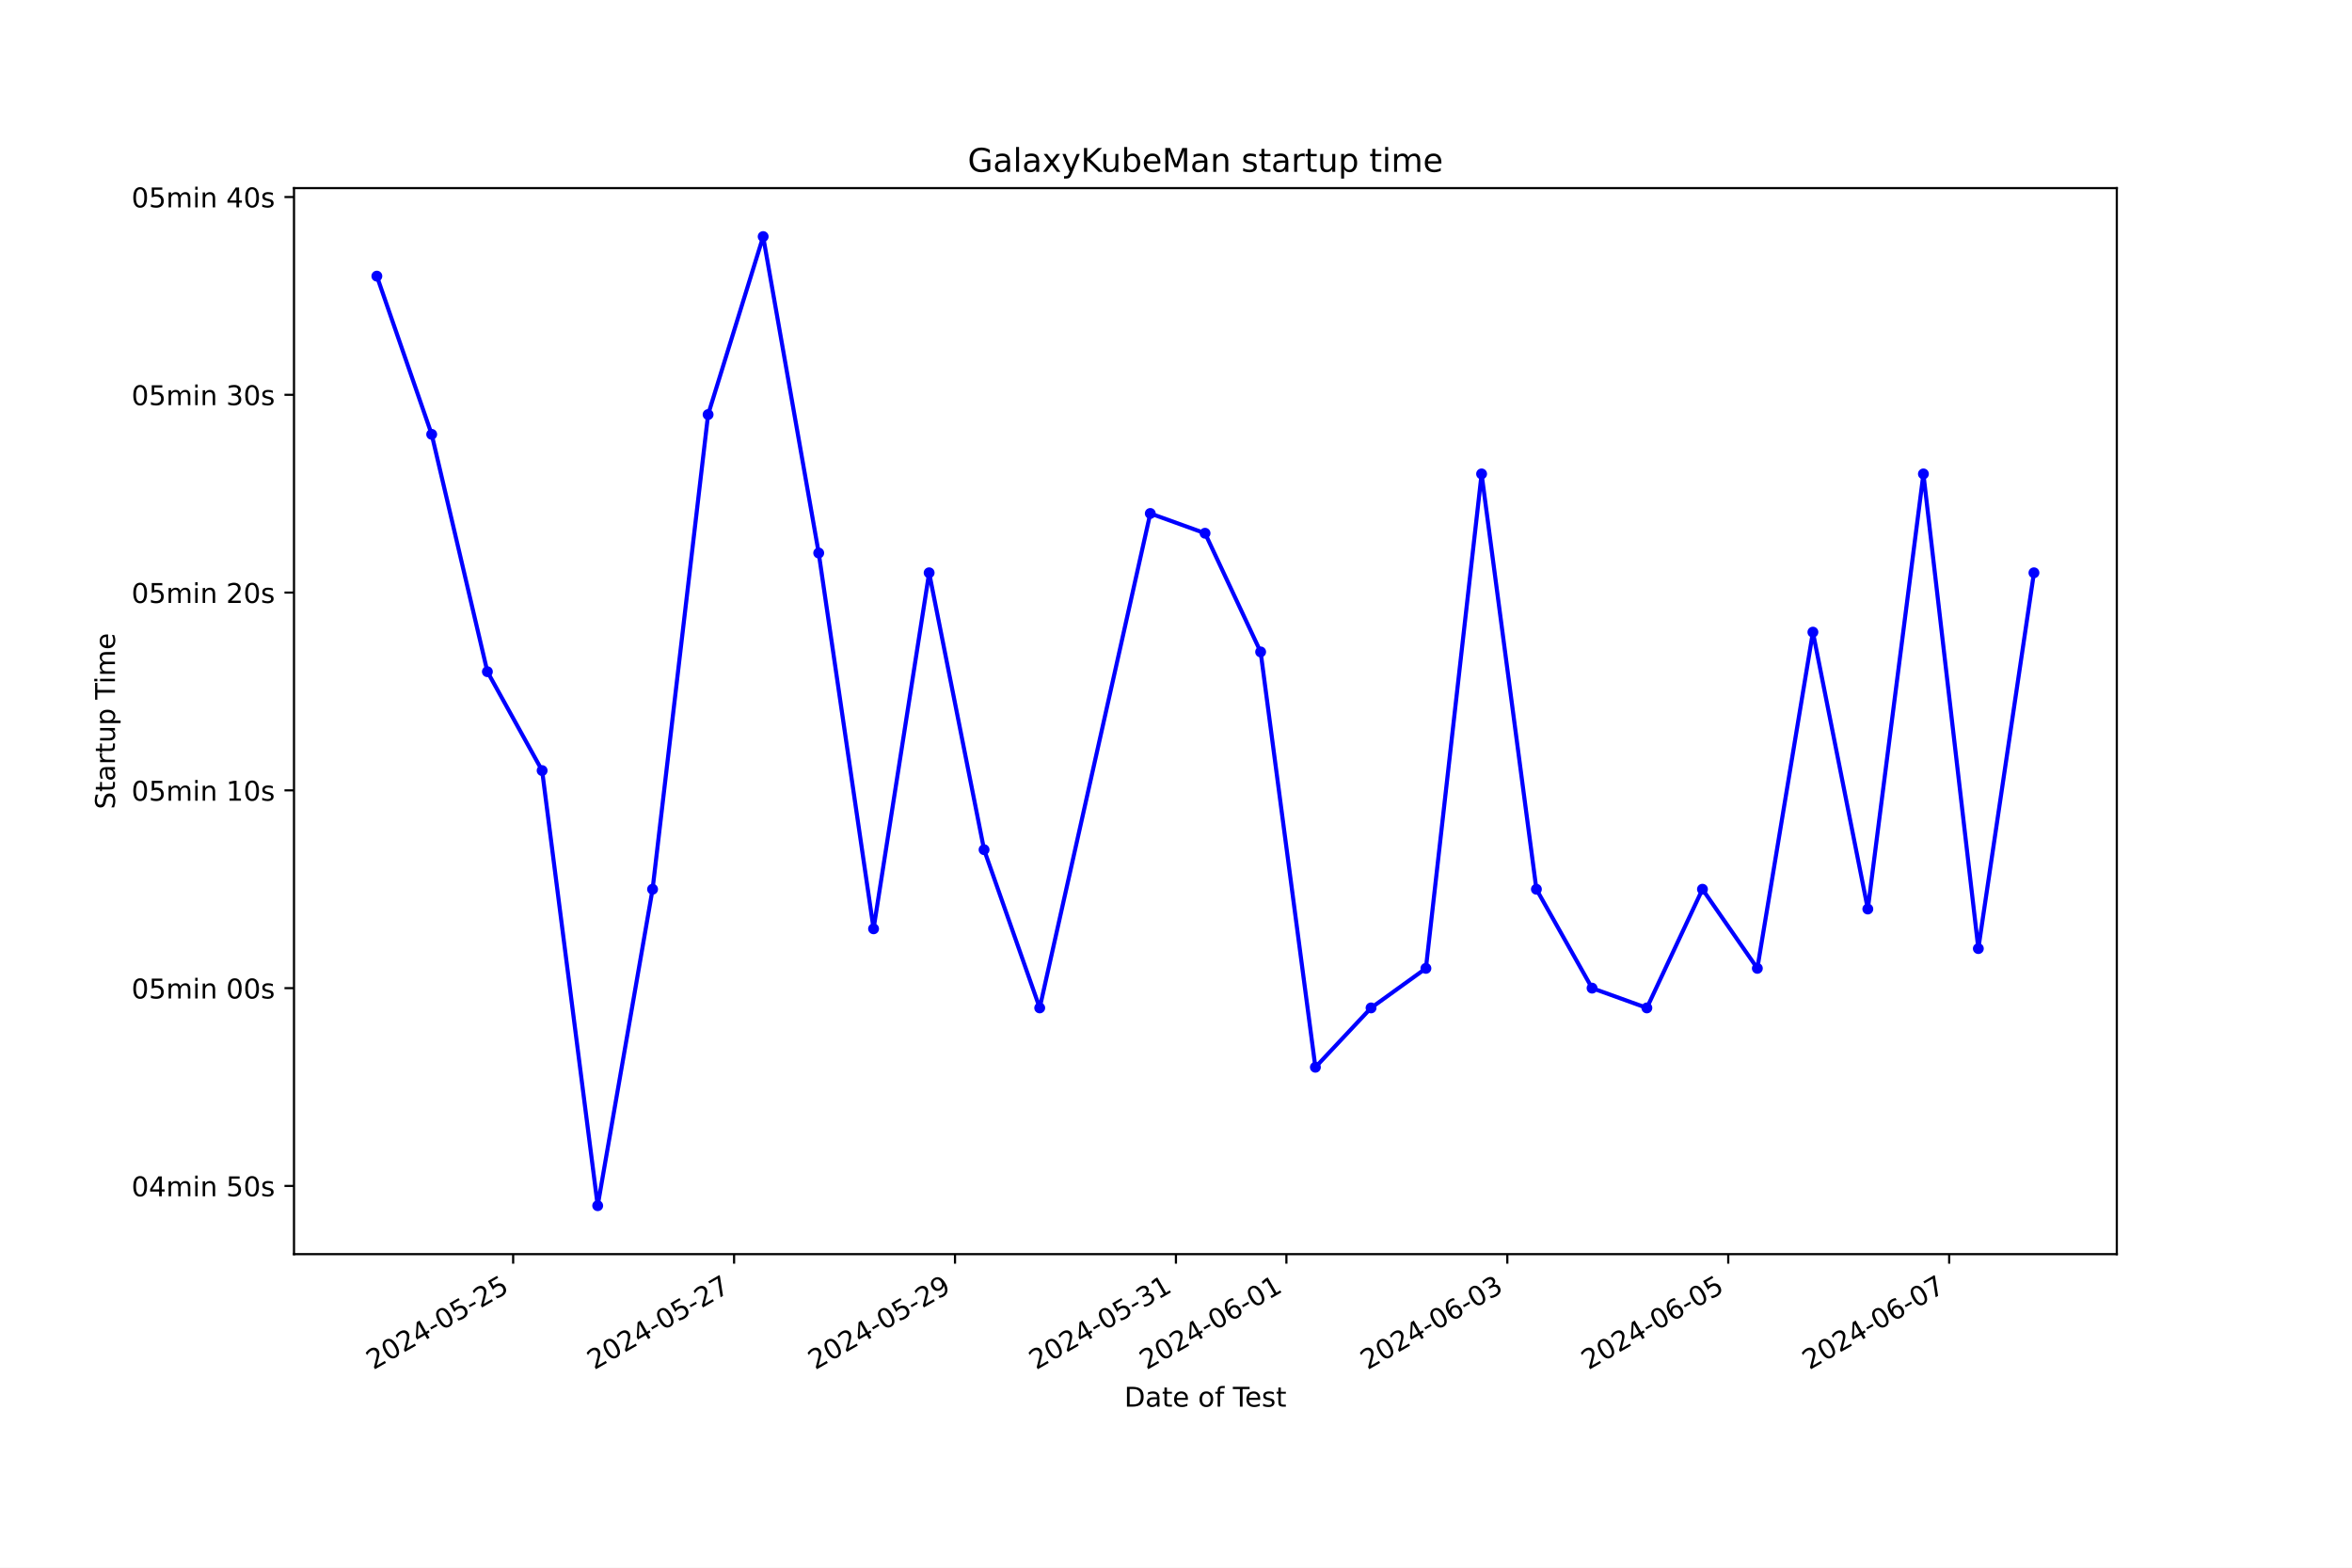
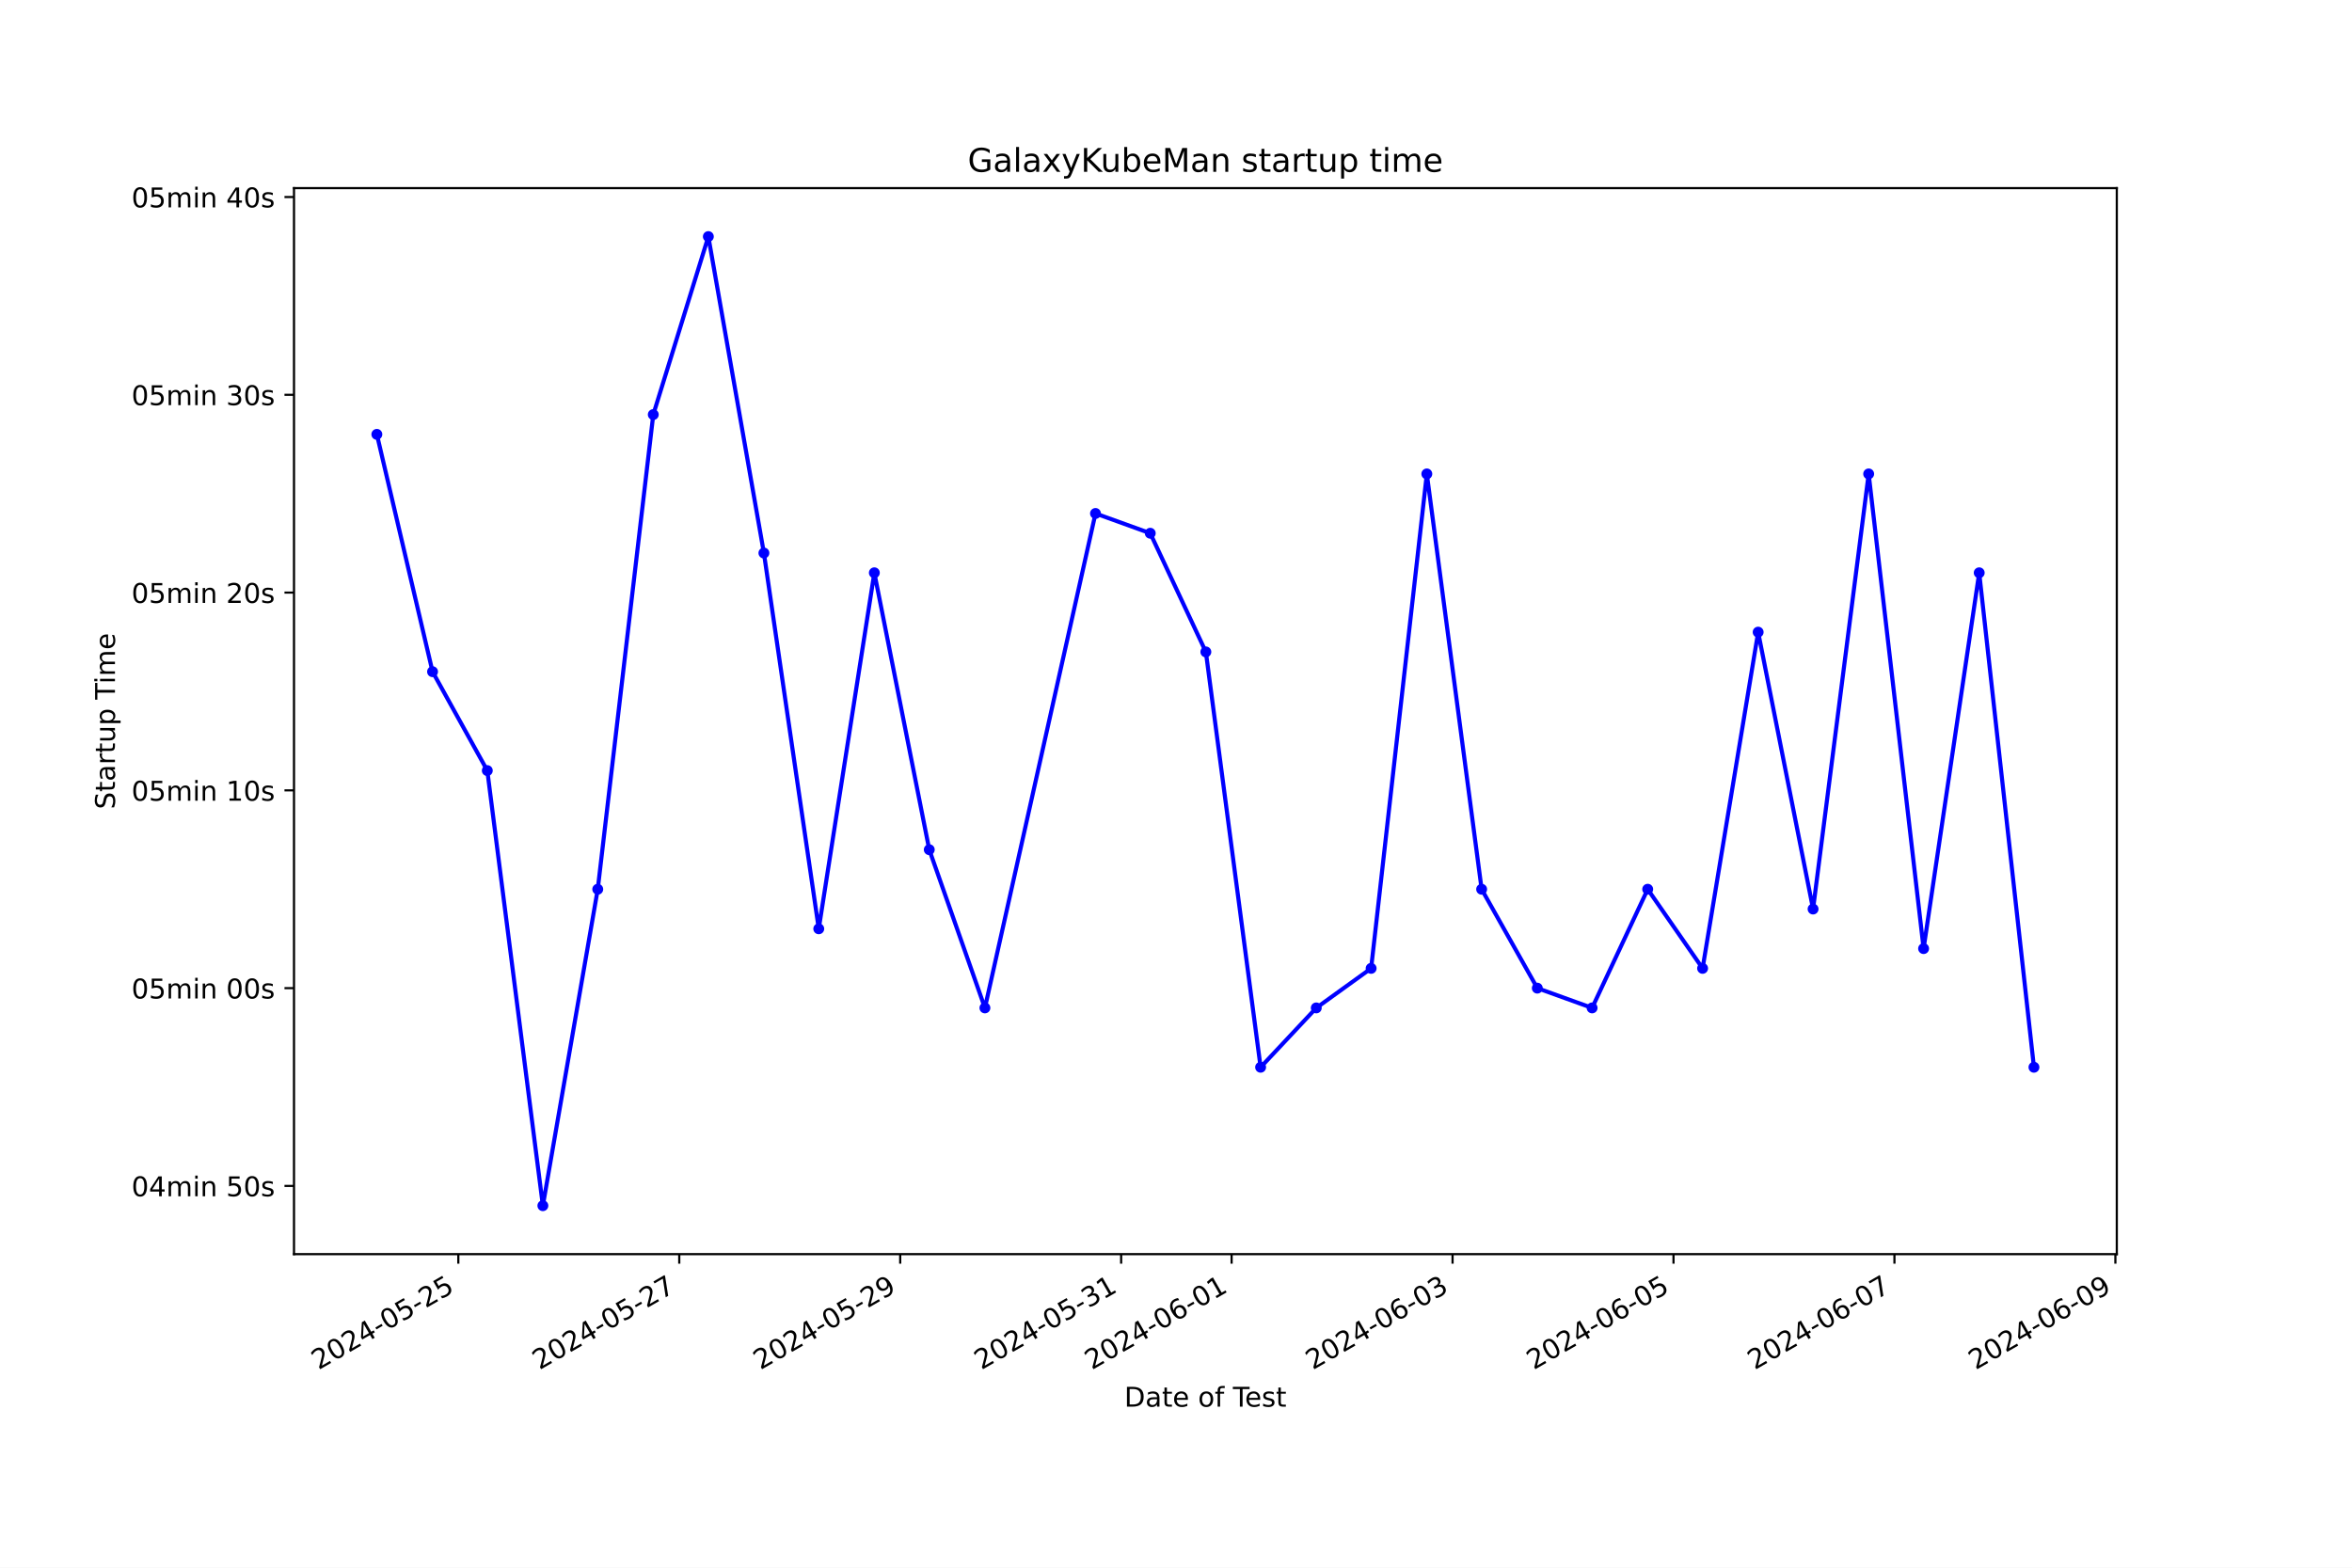
<svg xmlns="http://www.w3.org/2000/svg" xmlns:xlink="http://www.w3.org/1999/xlink" width="864pt" height="576pt" viewBox="0 0 864 576" version="1.1">
  <defs>
    <style type="text/css">*{stroke-linejoin: round; stroke-linecap: butt}</style>
  </defs>
  <g id="figure_1">
    <g id="patch_1">
      <path d="M 0 576  L 864 576  L 864 0  L 0 0  z " style="fill: #ffffff" />
    </g>
    <g id="axes_1">
      <g id="patch_2">
        <path d="M 108 460.8  L 777.6 460.8  L 777.6 69.12  L 108 69.12  z " style="fill: #ffffff" />
      </g>
      <g id="matplotlib.axis_1">
        <g id="xtick_1">
          <g id="line2d_1">
            <defs>
-               <path id="mad41faa1c7" d="M 0 0  L 0 3.5  " style="stroke: #000000; stroke-width: 0.8" />
+               <path id="m5da37a136d" d="M 0 0  L 0 3.5  " style="stroke: #000000; stroke-width: 0.8" />
            </defs>
            <g>
-               <use xlink:href="#mad41faa1c7" x="188.506" y="460.8" style="stroke: #000000; stroke-width: 0.8" />
+               <use xlink:href="#m5da37a136d" x="168.363" y="460.8" style="stroke: #000000; stroke-width: 0.8" />
            </g>
          </g>
          <g id="text_1">
-             <g transform="translate(137.1363 503.4383) rotate(-30) scale(0.1 -0.1)">
+             <g transform="translate(116.9932 503.4383) rotate(-30) scale(0.1 -0.1)">
              <defs>
                <path id="DejaVuSans-32" d="M 1228 531  L 3431 531  L 3431 0  L 469 0  L 469 531  Q 828 903 1448 1529  Q 2069 2156 2228 2338  Q 2531 2678 2651 2914  Q 2772 3150 2772 3378  Q 2772 3750 2511 3984  Q 2250 4219 1831 4219  Q 1534 4219 1204 4116  Q 875 4013 500 3803  L 500 4441  Q 881 4594 1212 4672  Q 1544 4750 1819 4750  Q 2544 4750 2975 4387  Q 3406 4025 3406 3419  Q 3406 3131 3298 2873  Q 3191 2616 2906 2266  Q 2828 2175 2409 1742  Q 1991 1309 1228 531  z " transform="scale(0.015625)" />
                <path id="DejaVuSans-30" d="M 2034 4250  Q 1547 4250 1301 3770  Q 1056 3291 1056 2328  Q 1056 1369 1301 889  Q 1547 409 2034 409  Q 2525 409 2770 889  Q 3016 1369 3016 2328  Q 3016 3291 2770 3770  Q 2525 4250 2034 4250  z M 2034 4750  Q 2819 4750 3233 4129  Q 3647 3509 3647 2328  Q 3647 1150 3233 529  Q 2819 -91 2034 -91  Q 1250 -91 836 529  Q 422 1150 422 2328  Q 422 3509 836 4129  Q 1250 4750 2034 4750  z " transform="scale(0.015625)" />
                <path id="DejaVuSans-34" d="M 2419 4116  L 825 1625  L 2419 1625  L 2419 4116  z M 2253 4666  L 3047 4666  L 3047 1625  L 3713 1625  L 3713 1100  L 3047 1100  L 3047 0  L 2419 0  L 2419 1100  L 313 1100  L 313 1709  L 2253 4666  z " transform="scale(0.015625)" />
                <path id="DejaVuSans-2d" d="M 313 2009  L 1997 2009  L 1997 1497  L 313 1497  L 313 2009  z " transform="scale(0.015625)" />
                <path id="DejaVuSans-35" d="M 691 4666  L 3169 4666  L 3169 4134  L 1269 4134  L 1269 2991  Q 1406 3038 1543 3061  Q 1681 3084 1819 3084  Q 2600 3084 3056 2656  Q 3513 2228 3513 1497  Q 3513 744 3044 326  Q 2575 -91 1722 -91  Q 1428 -91 1123 -41  Q 819 9 494 109  L 494 744  Q 775 591 1075 516  Q 1375 441 1709 441  Q 2250 441 2565 725  Q 2881 1009 2881 1497  Q 2881 1984 2565 2268  Q 2250 2553 1709 2553  Q 1456 2553 1204 2497  Q 953 2441 691 2322  L 691 4666  z " transform="scale(0.015625)" />
              </defs>
              <use xlink:href="#DejaVuSans-32" />
              <use xlink:href="#DejaVuSans-30" x="63.623" />
              <use xlink:href="#DejaVuSans-32" x="127.246" />
              <use xlink:href="#DejaVuSans-34" x="190.869" />
              <use xlink:href="#DejaVuSans-2d" x="254.492" />
              <use xlink:href="#DejaVuSans-30" x="290.576" />
              <use xlink:href="#DejaVuSans-35" x="354.199" />
              <use xlink:href="#DejaVuSans-2d" x="417.822" />
              <use xlink:href="#DejaVuSans-32" x="453.906" />
              <use xlink:href="#DejaVuSans-35" x="517.529" />
            </g>
          </g>
        </g>
        <g id="xtick_2">
          <g id="line2d_2">
            <g>
-               <use xlink:href="#mad41faa1c7" x="269.663" y="460.8" style="stroke: #000000; stroke-width: 0.8" />
+               <use xlink:href="#m5da37a136d" x="249.525" y="460.8" style="stroke: #000000; stroke-width: 0.8" />
            </g>
          </g>
          <g id="text_2">
-             <g transform="translate(218.2933 503.4383) rotate(-30) scale(0.1 -0.1)">
+             <g transform="translate(198.1557 503.4383) rotate(-30) scale(0.1 -0.1)">
              <defs>
                <path id="DejaVuSans-37" d="M 525 4666  L 3525 4666  L 3525 4397  L 1831 0  L 1172 0  L 2766 4134  L 525 4134  L 525 4666  z " transform="scale(0.015625)" />
              </defs>
              <use xlink:href="#DejaVuSans-32" />
              <use xlink:href="#DejaVuSans-30" x="63.623" />
              <use xlink:href="#DejaVuSans-32" x="127.246" />
              <use xlink:href="#DejaVuSans-34" x="190.869" />
              <use xlink:href="#DejaVuSans-2d" x="254.492" />
              <use xlink:href="#DejaVuSans-30" x="290.576" />
              <use xlink:href="#DejaVuSans-35" x="354.199" />
              <use xlink:href="#DejaVuSans-2d" x="417.822" />
              <use xlink:href="#DejaVuSans-32" x="453.906" />
              <use xlink:href="#DejaVuSans-37" x="517.529" />
            </g>
          </g>
        </g>
        <g id="xtick_3">
          <g id="line2d_3">
            <g>
-               <use xlink:href="#mad41faa1c7" x="350.82" y="460.8" style="stroke: #000000; stroke-width: 0.8" />
+               <use xlink:href="#m5da37a136d" x="330.688" y="460.8" style="stroke: #000000; stroke-width: 0.8" />
            </g>
          </g>
          <g id="text_3">
-             <g transform="translate(299.4503 503.4383) rotate(-30) scale(0.1 -0.1)">
+             <g transform="translate(279.3181 503.4383) rotate(-30) scale(0.1 -0.1)">
              <defs>
                <path id="DejaVuSans-39" d="M 703 97  L 703 672  Q 941 559 1184 500  Q 1428 441 1663 441  Q 2288 441 2617 861  Q 2947 1281 2994 2138  Q 2813 1869 2534 1725  Q 2256 1581 1919 1581  Q 1219 1581 811 2004  Q 403 2428 403 3163  Q 403 3881 828 4315  Q 1253 4750 1959 4750  Q 2769 4750 3195 4129  Q 3622 3509 3622 2328  Q 3622 1225 3098 567  Q 2575 -91 1691 -91  Q 1453 -91 1209 -44  Q 966 3 703 97  z M 1959 2075  Q 2384 2075 2632 2365  Q 2881 2656 2881 3163  Q 2881 3666 2632 3958  Q 2384 4250 1959 4250  Q 1534 4250 1286 3958  Q 1038 3666 1038 3163  Q 1038 2656 1286 2365  Q 1534 2075 1959 2075  z " transform="scale(0.015625)" />
              </defs>
              <use xlink:href="#DejaVuSans-32" />
              <use xlink:href="#DejaVuSans-30" x="63.623" />
              <use xlink:href="#DejaVuSans-32" x="127.246" />
              <use xlink:href="#DejaVuSans-34" x="190.869" />
              <use xlink:href="#DejaVuSans-2d" x="254.492" />
              <use xlink:href="#DejaVuSans-30" x="290.576" />
              <use xlink:href="#DejaVuSans-35" x="354.199" />
              <use xlink:href="#DejaVuSans-2d" x="417.822" />
              <use xlink:href="#DejaVuSans-32" x="453.906" />
              <use xlink:href="#DejaVuSans-39" x="517.529" />
            </g>
          </g>
        </g>
        <g id="xtick_4">
          <g id="line2d_4">
            <g>
-               <use xlink:href="#mad41faa1c7" x="431.977" y="460.8" style="stroke: #000000; stroke-width: 0.8" />
+               <use xlink:href="#m5da37a136d" x="411.85" y="460.8" style="stroke: #000000; stroke-width: 0.8" />
            </g>
          </g>
          <g id="text_4">
-             <g transform="translate(380.6073 503.4383) rotate(-30) scale(0.1 -0.1)">
+             <g transform="translate(360.4806 503.4383) rotate(-30) scale(0.1 -0.1)">
              <defs>
                <path id="DejaVuSans-33" d="M 2597 2516  Q 3050 2419 3304 2112  Q 3559 1806 3559 1356  Q 3559 666 3084 287  Q 2609 -91 1734 -91  Q 1441 -91 1130 -33  Q 819 25 488 141  L 488 750  Q 750 597 1062 519  Q 1375 441 1716 441  Q 2309 441 2620 675  Q 2931 909 2931 1356  Q 2931 1769 2642 2001  Q 2353 2234 1838 2234  L 1294 2234  L 1294 2753  L 1863 2753  Q 2328 2753 2575 2939  Q 2822 3125 2822 3475  Q 2822 3834 2567 4026  Q 2313 4219 1838 4219  Q 1578 4219 1281 4162  Q 984 4106 628 3988  L 628 4550  Q 988 4650 1302 4700  Q 1616 4750 1894 4750  Q 2613 4750 3031 4423  Q 3450 4097 3450 3541  Q 3450 3153 3228 2886  Q 3006 2619 2597 2516  z " transform="scale(0.015625)" />
                <path id="DejaVuSans-31" d="M 794 531  L 1825 531  L 1825 4091  L 703 3866  L 703 4441  L 1819 4666  L 2450 4666  L 2450 531  L 3481 531  L 3481 0  L 794 0  L 794 531  z " transform="scale(0.015625)" />
              </defs>
              <use xlink:href="#DejaVuSans-32" />
              <use xlink:href="#DejaVuSans-30" x="63.623" />
              <use xlink:href="#DejaVuSans-32" x="127.246" />
              <use xlink:href="#DejaVuSans-34" x="190.869" />
              <use xlink:href="#DejaVuSans-2d" x="254.492" />
              <use xlink:href="#DejaVuSans-30" x="290.576" />
              <use xlink:href="#DejaVuSans-35" x="354.199" />
              <use xlink:href="#DejaVuSans-2d" x="417.822" />
              <use xlink:href="#DejaVuSans-33" x="453.906" />
              <use xlink:href="#DejaVuSans-31" x="517.529" />
            </g>
          </g>
        </g>
        <g id="xtick_5">
          <g id="line2d_5">
            <g>
-               <use xlink:href="#mad41faa1c7" x="472.555" y="460.8" style="stroke: #000000; stroke-width: 0.8" />
+               <use xlink:href="#m5da37a136d" x="452.431" y="460.8" style="stroke: #000000; stroke-width: 0.8" />
            </g>
          </g>
          <g id="text_5">
-             <g transform="translate(421.1858 503.4383) rotate(-30) scale(0.1 -0.1)">
+             <g transform="translate(401.0618 503.4383) rotate(-30) scale(0.1 -0.1)">
              <defs>
                <path id="DejaVuSans-36" d="M 2113 2584  Q 1688 2584 1439 2293  Q 1191 2003 1191 1497  Q 1191 994 1439 701  Q 1688 409 2113 409  Q 2538 409 2786 701  Q 3034 994 3034 1497  Q 3034 2003 2786 2293  Q 2538 2584 2113 2584  z M 3366 4563  L 3366 3988  Q 3128 4100 2886 4159  Q 2644 4219 2406 4219  Q 1781 4219 1451 3797  Q 1122 3375 1075 2522  Q 1259 2794 1537 2939  Q 1816 3084 2150 3084  Q 2853 3084 3261 2657  Q 3669 2231 3669 1497  Q 3669 778 3244 343  Q 2819 -91 2113 -91  Q 1303 -91 875 529  Q 447 1150 447 2328  Q 447 3434 972 4092  Q 1497 4750 2381 4750  Q 2619 4750 2861 4703  Q 3103 4656 3366 4563  z " transform="scale(0.015625)" />
              </defs>
              <use xlink:href="#DejaVuSans-32" />
              <use xlink:href="#DejaVuSans-30" x="63.623" />
              <use xlink:href="#DejaVuSans-32" x="127.246" />
              <use xlink:href="#DejaVuSans-34" x="190.869" />
              <use xlink:href="#DejaVuSans-2d" x="254.492" />
              <use xlink:href="#DejaVuSans-30" x="290.576" />
              <use xlink:href="#DejaVuSans-36" x="354.199" />
              <use xlink:href="#DejaVuSans-2d" x="417.822" />
              <use xlink:href="#DejaVuSans-30" x="453.906" />
              <use xlink:href="#DejaVuSans-31" x="517.529" />
            </g>
          </g>
        </g>
        <g id="xtick_6">
          <g id="line2d_6">
            <g>
-               <use xlink:href="#mad41faa1c7" x="553.712" y="460.8" style="stroke: #000000; stroke-width: 0.8" />
+               <use xlink:href="#m5da37a136d" x="533.594" y="460.8" style="stroke: #000000; stroke-width: 0.8" />
            </g>
          </g>
          <g id="text_6">
-             <g transform="translate(502.3428 503.4383) rotate(-30) scale(0.1 -0.1)">
+             <g transform="translate(482.2242 503.4383) rotate(-30) scale(0.1 -0.1)">
              <use xlink:href="#DejaVuSans-32" />
              <use xlink:href="#DejaVuSans-30" x="63.623" />
              <use xlink:href="#DejaVuSans-32" x="127.246" />
              <use xlink:href="#DejaVuSans-34" x="190.869" />
              <use xlink:href="#DejaVuSans-2d" x="254.492" />
              <use xlink:href="#DejaVuSans-30" x="290.576" />
              <use xlink:href="#DejaVuSans-36" x="354.199" />
              <use xlink:href="#DejaVuSans-2d" x="417.822" />
              <use xlink:href="#DejaVuSans-30" x="453.906" />
              <use xlink:href="#DejaVuSans-33" x="517.529" />
            </g>
          </g>
        </g>
        <g id="xtick_7">
          <g id="line2d_7">
            <g>
-               <use xlink:href="#mad41faa1c7" x="634.869" y="460.8" style="stroke: #000000; stroke-width: 0.8" />
+               <use xlink:href="#m5da37a136d" x="614.756" y="460.8" style="stroke: #000000; stroke-width: 0.8" />
            </g>
          </g>
          <g id="text_7">
-             <g transform="translate(583.4998 503.4383) rotate(-30) scale(0.1 -0.1)">
+             <g transform="translate(563.3867 503.4383) rotate(-30) scale(0.1 -0.1)">
              <use xlink:href="#DejaVuSans-32" />
              <use xlink:href="#DejaVuSans-30" x="63.623" />
              <use xlink:href="#DejaVuSans-32" x="127.246" />
              <use xlink:href="#DejaVuSans-34" x="190.869" />
              <use xlink:href="#DejaVuSans-2d" x="254.492" />
              <use xlink:href="#DejaVuSans-30" x="290.576" />
              <use xlink:href="#DejaVuSans-36" x="354.199" />
              <use xlink:href="#DejaVuSans-2d" x="417.822" />
              <use xlink:href="#DejaVuSans-30" x="453.906" />
              <use xlink:href="#DejaVuSans-35" x="517.529" />
            </g>
          </g>
        </g>
        <g id="xtick_8">
          <g id="line2d_8">
            <g>
-               <use xlink:href="#mad41faa1c7" x="716.026" y="460.8" style="stroke: #000000; stroke-width: 0.8" />
+               <use xlink:href="#m5da37a136d" x="695.919" y="460.8" style="stroke: #000000; stroke-width: 0.8" />
            </g>
          </g>
          <g id="text_8">
-             <g transform="translate(664.6568 503.4383) rotate(-30) scale(0.1 -0.1)">
+             <g transform="translate(644.5491 503.4383) rotate(-30) scale(0.1 -0.1)">
              <use xlink:href="#DejaVuSans-32" />
              <use xlink:href="#DejaVuSans-30" x="63.623" />
              <use xlink:href="#DejaVuSans-32" x="127.246" />
              <use xlink:href="#DejaVuSans-34" x="190.869" />
              <use xlink:href="#DejaVuSans-2d" x="254.492" />
              <use xlink:href="#DejaVuSans-30" x="290.576" />
              <use xlink:href="#DejaVuSans-36" x="354.199" />
              <use xlink:href="#DejaVuSans-2d" x="417.822" />
              <use xlink:href="#DejaVuSans-30" x="453.906" />
              <use xlink:href="#DejaVuSans-37" x="517.529" />
            </g>
          </g>
        </g>
-         <g id="text_9">
+         <g id="xtick_9">
+           <g id="line2d_9">
+             <g>
+               <use xlink:href="#m5da37a136d" x="777.081" y="460.8" style="stroke: #000000; stroke-width: 0.8" />
+             </g>
+           </g>
+           <g id="text_9">
+             <g transform="translate(725.7116 503.4383) rotate(-30) scale(0.1 -0.1)">
+               <use xlink:href="#DejaVuSans-32" />
+               <use xlink:href="#DejaVuSans-30" x="63.623" />
+               <use xlink:href="#DejaVuSans-32" x="127.246" />
+               <use xlink:href="#DejaVuSans-34" x="190.869" />
+               <use xlink:href="#DejaVuSans-2d" x="254.492" />
+               <use xlink:href="#DejaVuSans-30" x="290.576" />
+               <use xlink:href="#DejaVuSans-36" x="354.199" />
+               <use xlink:href="#DejaVuSans-2d" x="417.822" />
+               <use xlink:href="#DejaVuSans-30" x="453.906" />
+               <use xlink:href="#DejaVuSans-39" x="517.529" />
+             </g>
+           </g>
+         </g>
+         <g id="text_10">
          <g transform="translate(413.0063 516.8378) scale(0.1 -0.1)">
            <defs>
              <path id="DejaVuSans-44" d="M 1259 4147  L 1259 519  L 2022 519  Q 2988 519 3436 956  Q 3884 1394 3884 2338  Q 3884 3275 3436 3711  Q 2988 4147 2022 4147  L 1259 4147  z M 628 4666  L 1925 4666  Q 3281 4666 3915 4102  Q 4550 3538 4550 2338  Q 4550 1131 3912 565  Q 3275 0 1925 0  L 628 0  L 628 4666  z " transform="scale(0.015625)" />
              <path id="DejaVuSans-61" d="M 2194 1759  Q 1497 1759 1228 1600  Q 959 1441 959 1056  Q 959 750 1161 570  Q 1363 391 1709 391  Q 2188 391 2477 730  Q 2766 1069 2766 1631  L 2766 1759  L 2194 1759  z M 3341 1997  L 3341 0  L 2766 0  L 2766 531  Q 2569 213 2275 61  Q 1981 -91 1556 -91  Q 1019 -91 701 211  Q 384 513 384 1019  Q 384 1609 779 1909  Q 1175 2209 1959 2209  L 2766 2209  L 2766 2266  Q 2766 2663 2505 2880  Q 2244 3097 1772 3097  Q 1472 3097 1187 3025  Q 903 2953 641 2809  L 641 3341  Q 956 3463 1253 3523  Q 1550 3584 1831 3584  Q 2591 3584 2966 3190  Q 3341 2797 3341 1997  z " transform="scale(0.015625)" />
              <path id="DejaVuSans-74" d="M 1172 4494  L 1172 3500  L 2356 3500  L 2356 3053  L 1172 3053  L 1172 1153  Q 1172 725 1289 603  Q 1406 481 1766 481  L 2356 481  L 2356 0  L 1766 0  Q 1100 0 847 248  Q 594 497 594 1153  L 594 3053  L 172 3053  L 172 3500  L 594 3500  L 594 4494  L 1172 4494  z " transform="scale(0.015625)" />
              <path id="DejaVuSans-65" d="M 3597 1894  L 3597 1613  L 953 1613  Q 991 1019 1311 708  Q 1631 397 2203 397  Q 2534 397 2845 478  Q 3156 559 3463 722  L 3463 178  Q 3153 47 2828 -22  Q 2503 -91 2169 -91  Q 1331 -91 842 396  Q 353 884 353 1716  Q 353 2575 817 3079  Q 1281 3584 2069 3584  Q 2775 3584 3186 3129  Q 3597 2675 3597 1894  z M 3022 2063  Q 3016 2534 2758 2815  Q 2500 3097 2075 3097  Q 1594 3097 1305 2825  Q 1016 2553 972 2059  L 3022 2063  z " transform="scale(0.015625)" />
              <path id="DejaVuSans-20" transform="scale(0.015625)" />
              <path id="DejaVuSans-6f" d="M 1959 3097  Q 1497 3097 1228 2736  Q 959 2375 959 1747  Q 959 1119 1226 758  Q 1494 397 1959 397  Q 2419 397 2687 759  Q 2956 1122 2956 1747  Q 2956 2369 2687 2733  Q 2419 3097 1959 3097  z M 1959 3584  Q 2709 3584 3137 3096  Q 3566 2609 3566 1747  Q 3566 888 3137 398  Q 2709 -91 1959 -91  Q 1206 -91 779 398  Q 353 888 353 1747  Q 353 2609 779 3096  Q 1206 3584 1959 3584  z " transform="scale(0.015625)" />
              <path id="DejaVuSans-66" d="M 2375 4863  L 2375 4384  L 1825 4384  Q 1516 4384 1395 4259  Q 1275 4134 1275 3809  L 1275 3500  L 2222 3500  L 2222 3053  L 1275 3053  L 1275 0  L 697 0  L 697 3053  L 147 3053  L 147 3500  L 697 3500  L 697 3744  Q 697 4328 969 4595  Q 1241 4863 1831 4863  L 2375 4863  z " transform="scale(0.015625)" />
              <path id="DejaVuSans-54" d="M -19 4666  L 3928 4666  L 3928 4134  L 2272 4134  L 2272 0  L 1638 0  L 1638 4134  L -19 4134  L -19 4666  z " transform="scale(0.015625)" />
              <path id="DejaVuSans-73" d="M 2834 3397  L 2834 2853  Q 2591 2978 2328 3040  Q 2066 3103 1784 3103  Q 1356 3103 1142 2972  Q 928 2841 928 2578  Q 928 2378 1081 2264  Q 1234 2150 1697 2047  L 1894 2003  Q 2506 1872 2764 1633  Q 3022 1394 3022 966  Q 3022 478 2636 193  Q 2250 -91 1575 -91  Q 1294 -91 989 -36  Q 684 19 347 128  L 347 722  Q 666 556 975 473  Q 1284 391 1588 391  Q 1994 391 2212 530  Q 2431 669 2431 922  Q 2431 1156 2273 1281  Q 2116 1406 1581 1522  L 1381 1569  Q 847 1681 609 1914  Q 372 2147 372 2553  Q 372 3047 722 3315  Q 1072 3584 1716 3584  Q 2034 3584 2315 3537  Q 2597 3491 2834 3397  z " transform="scale(0.015625)" />
            </defs>
            <use xlink:href="#DejaVuSans-44" />
            <use xlink:href="#DejaVuSans-61" x="77.002" />
            <use xlink:href="#DejaVuSans-74" x="138.281" />
            <use xlink:href="#DejaVuSans-65" x="177.49" />
            <use xlink:href="#DejaVuSans-20" x="239.014" />
            <use xlink:href="#DejaVuSans-6f" x="270.801" />
            <use xlink:href="#DejaVuSans-66" x="331.982" />
            <use xlink:href="#DejaVuSans-20" x="367.188" />
            <use xlink:href="#DejaVuSans-54" x="398.975" />
            <use xlink:href="#DejaVuSans-65" x="443.059" />
            <use xlink:href="#DejaVuSans-73" x="504.582" />
            <use xlink:href="#DejaVuSans-74" x="556.682" />
          </g>
        </g>
      </g>
      <g id="matplotlib.axis_2">
        <g id="ytick_1">
-           <g id="line2d_9">
+           <g id="line2d_10">
            <defs>
-               <path id="m2d890f7773" d="M 0 0  L -3.5 0  " style="stroke: #000000; stroke-width: 0.8" />
+               <path id="m6d0a651723" d="M 0 0  L -3.5 0  " style="stroke: #000000; stroke-width: 0.8" />
            </defs>
            <g>
-               <use xlink:href="#m2d890f7773" x="108" y="435.73" style="stroke: #000000; stroke-width: 0.8" />
-             </g>
-           </g>
-           <g id="text_10">
+               <use xlink:href="#m6d0a651723" x="108" y="435.73" style="stroke: #000000; stroke-width: 0.8" />
+             </g>
+           </g>
+           <g id="text_11">
            <g transform="translate(48.30625 439.5288) scale(0.1 -0.1)">
              <defs>
                <path id="DejaVuSans-6d" d="M 3328 2828  Q 3544 3216 3844 3400  Q 4144 3584 4550 3584  Q 5097 3584 5394 3201  Q 5691 2819 5691 2113  L 5691 0  L 5113 0  L 5113 2094  Q 5113 2597 4934 2840  Q 4756 3084 4391 3084  Q 3944 3084 3684 2787  Q 3425 2491 3425 1978  L 3425 0  L 2847 0  L 2847 2094  Q 2847 2600 2669 2842  Q 2491 3084 2119 3084  Q 1678 3084 1418 2786  Q 1159 2488 1159 1978  L 1159 0  L 581 0  L 581 3500  L 1159 3500  L 1159 2956  Q 1356 3278 1631 3431  Q 1906 3584 2284 3584  Q 2666 3584 2933 3390  Q 3200 3197 3328 2828  z " transform="scale(0.015625)" />
                <path id="DejaVuSans-69" d="M 603 3500  L 1178 3500  L 1178 0  L 603 0  L 603 3500  z M 603 4863  L 1178 4863  L 1178 4134  L 603 4134  L 603 4863  z " transform="scale(0.015625)" />
                <path id="DejaVuSans-6e" d="M 3513 2113  L 3513 0  L 2938 0  L 2938 2094  Q 2938 2591 2744 2837  Q 2550 3084 2163 3084  Q 1697 3084 1428 2787  Q 1159 2491 1159 1978  L 1159 0  L 581 0  L 581 3500  L 1159 3500  L 1159 2956  Q 1366 3272 1645 3428  Q 1925 3584 2291 3584  Q 2894 3584 3203 3211  Q 3513 2838 3513 2113  z " transform="scale(0.015625)" />
              </defs>
              <use xlink:href="#DejaVuSans-30" />
              <use xlink:href="#DejaVuSans-34" x="63.623" />
              <use xlink:href="#DejaVuSans-6d" x="127.246" />
              <use xlink:href="#DejaVuSans-69" x="224.658" />
              <use xlink:href="#DejaVuSans-6e" x="252.441" />
              <use xlink:href="#DejaVuSans-20" x="315.82" />
              <use xlink:href="#DejaVuSans-35" x="347.607" />
              <use xlink:href="#DejaVuSans-30" x="411.23" />
              <use xlink:href="#DejaVuSans-73" x="474.854" />
            </g>
          </g>
        </g>
        <g id="ytick_2">
-           <g id="line2d_10">
-             <g>
-               <use xlink:href="#m2d890f7773" x="108" y="363.062" style="stroke: #000000; stroke-width: 0.8" />
-             </g>
-           </g>
-           <g id="text_11">
+           <g id="line2d_11">
+             <g>
+               <use xlink:href="#m6d0a651723" x="108" y="363.062" style="stroke: #000000; stroke-width: 0.8" />
+             </g>
+           </g>
+           <g id="text_12">
            <g transform="translate(48.30625 366.8609) scale(0.1 -0.1)">
              <use xlink:href="#DejaVuSans-30" />
              <use xlink:href="#DejaVuSans-35" x="63.623" />
              <use xlink:href="#DejaVuSans-6d" x="127.246" />
              <use xlink:href="#DejaVuSans-69" x="224.658" />
              <use xlink:href="#DejaVuSans-6e" x="252.441" />
              <use xlink:href="#DejaVuSans-20" x="315.82" />
              <use xlink:href="#DejaVuSans-30" x="347.607" />
              <use xlink:href="#DejaVuSans-30" x="411.23" />
              <use xlink:href="#DejaVuSans-73" x="474.854" />
            </g>
          </g>
        </g>
        <g id="ytick_3">
-           <g id="line2d_11">
-             <g>
-               <use xlink:href="#m2d890f7773" x="108" y="290.394" style="stroke: #000000; stroke-width: 0.8" />
-             </g>
-           </g>
-           <g id="text_12">
+           <g id="line2d_12">
+             <g>
+               <use xlink:href="#m6d0a651723" x="108" y="290.394" style="stroke: #000000; stroke-width: 0.8" />
+             </g>
+           </g>
+           <g id="text_13">
            <g transform="translate(48.30625 294.193) scale(0.1 -0.1)">
              <use xlink:href="#DejaVuSans-30" />
              <use xlink:href="#DejaVuSans-35" x="63.623" />
              <use xlink:href="#DejaVuSans-6d" x="127.246" />
              <use xlink:href="#DejaVuSans-69" x="224.658" />
              <use xlink:href="#DejaVuSans-6e" x="252.441" />
              <use xlink:href="#DejaVuSans-20" x="315.82" />
              <use xlink:href="#DejaVuSans-31" x="347.607" />
              <use xlink:href="#DejaVuSans-30" x="411.23" />
              <use xlink:href="#DejaVuSans-73" x="474.854" />
            </g>
          </g>
        </g>
        <g id="ytick_4">
-           <g id="line2d_12">
-             <g>
-               <use xlink:href="#m2d890f7773" x="108" y="217.726" style="stroke: #000000; stroke-width: 0.8" />
-             </g>
-           </g>
-           <g id="text_13">
+           <g id="line2d_13">
+             <g>
+               <use xlink:href="#m6d0a651723" x="108" y="217.726" style="stroke: #000000; stroke-width: 0.8" />
+             </g>
+           </g>
+           <g id="text_14">
            <g transform="translate(48.30625 221.5251) scale(0.1 -0.1)">
              <use xlink:href="#DejaVuSans-30" />
              <use xlink:href="#DejaVuSans-35" x="63.623" />
              <use xlink:href="#DejaVuSans-6d" x="127.246" />
              <use xlink:href="#DejaVuSans-69" x="224.658" />
              <use xlink:href="#DejaVuSans-6e" x="252.441" />
              <use xlink:href="#DejaVuSans-20" x="315.82" />
              <use xlink:href="#DejaVuSans-32" x="347.607" />
              <use xlink:href="#DejaVuSans-30" x="411.23" />
              <use xlink:href="#DejaVuSans-73" x="474.854" />
            </g>
          </g>
        </g>
        <g id="ytick_5">
-           <g id="line2d_13">
-             <g>
-               <use xlink:href="#m2d890f7773" x="108" y="145.058" style="stroke: #000000; stroke-width: 0.8" />
-             </g>
-           </g>
-           <g id="text_14">
+           <g id="line2d_14">
+             <g>
+               <use xlink:href="#m6d0a651723" x="108" y="145.058" style="stroke: #000000; stroke-width: 0.8" />
+             </g>
+           </g>
+           <g id="text_15">
            <g transform="translate(48.30625 148.8572) scale(0.1 -0.1)">
              <use xlink:href="#DejaVuSans-30" />
              <use xlink:href="#DejaVuSans-35" x="63.623" />
              <use xlink:href="#DejaVuSans-6d" x="127.246" />
              <use xlink:href="#DejaVuSans-69" x="224.658" />
              <use xlink:href="#DejaVuSans-6e" x="252.441" />
              <use xlink:href="#DejaVuSans-20" x="315.82" />
              <use xlink:href="#DejaVuSans-33" x="347.607" />
              <use xlink:href="#DejaVuSans-30" x="411.23" />
              <use xlink:href="#DejaVuSans-73" x="474.854" />
            </g>
          </g>
        </g>
        <g id="ytick_6">
-           <g id="line2d_14">
-             <g>
-               <use xlink:href="#m2d890f7773" x="108" y="72.39" style="stroke: #000000; stroke-width: 0.8" />
-             </g>
-           </g>
-           <g id="text_15">
+           <g id="line2d_15">
+             <g>
+               <use xlink:href="#m6d0a651723" x="108" y="72.39" style="stroke: #000000; stroke-width: 0.8" />
+             </g>
+           </g>
+           <g id="text_16">
            <g transform="translate(48.30625 76.18927) scale(0.1 -0.1)">
              <use xlink:href="#DejaVuSans-30" />
              <use xlink:href="#DejaVuSans-35" x="63.623" />
              <use xlink:href="#DejaVuSans-6d" x="127.246" />
              <use xlink:href="#DejaVuSans-69" x="224.658" />
              <use xlink:href="#DejaVuSans-6e" x="252.441" />
              <use xlink:href="#DejaVuSans-20" x="315.82" />
              <use xlink:href="#DejaVuSans-34" x="347.607" />
              <use xlink:href="#DejaVuSans-30" x="411.23" />
              <use xlink:href="#DejaVuSans-73" x="474.854" />
            </g>
          </g>
        </g>
-         <g id="text_16">
+         <g id="text_17">
          <g transform="translate(42.22656 297.3397) rotate(-90) scale(0.1 -0.1)">
            <defs>
              <path id="DejaVuSans-53" d="M 3425 4513  L 3425 3897  Q 3066 4069 2747 4153  Q 2428 4238 2131 4238  Q 1616 4238 1336 4038  Q 1056 3838 1056 3469  Q 1056 3159 1242 3001  Q 1428 2844 1947 2747  L 2328 2669  Q 3034 2534 3370 2195  Q 3706 1856 3706 1288  Q 3706 609 3251 259  Q 2797 -91 1919 -91  Q 1588 -91 1214 -16  Q 841 59 441 206  L 441 856  Q 825 641 1194 531  Q 1563 422 1919 422  Q 2459 422 2753 634  Q 3047 847 3047 1241  Q 3047 1584 2836 1778  Q 2625 1972 2144 2069  L 1759 2144  Q 1053 2284 737 2584  Q 422 2884 422 3419  Q 422 4038 858 4394  Q 1294 4750 2059 4750  Q 2388 4750 2728 4690  Q 3069 4631 3425 4513  z " transform="scale(0.015625)" />
              <path id="DejaVuSans-72" d="M 2631 2963  Q 2534 3019 2420 3045  Q 2306 3072 2169 3072  Q 1681 3072 1420 2755  Q 1159 2438 1159 1844  L 1159 0  L 581 0  L 581 3500  L 1159 3500  L 1159 2956  Q 1341 3275 1631 3429  Q 1922 3584 2338 3584  Q 2397 3584 2469 3576  Q 2541 3569 2628 3553  L 2631 2963  z " transform="scale(0.015625)" />
              <path id="DejaVuSans-75" d="M 544 1381  L 544 3500  L 1119 3500  L 1119 1403  Q 1119 906 1312 657  Q 1506 409 1894 409  Q 2359 409 2629 706  Q 2900 1003 2900 1516  L 2900 3500  L 3475 3500  L 3475 0  L 2900 0  L 2900 538  Q 2691 219 2414 64  Q 2138 -91 1772 -91  Q 1169 -91 856 284  Q 544 659 544 1381  z M 1991 3584  L 1991 3584  z " transform="scale(0.015625)" />
              <path id="DejaVuSans-70" d="M 1159 525  L 1159 -1331  L 581 -1331  L 581 3500  L 1159 3500  L 1159 2969  Q 1341 3281 1617 3432  Q 1894 3584 2278 3584  Q 2916 3584 3314 3078  Q 3713 2572 3713 1747  Q 3713 922 3314 415  Q 2916 -91 2278 -91  Q 1894 -91 1617 61  Q 1341 213 1159 525  z M 3116 1747  Q 3116 2381 2855 2742  Q 2594 3103 2138 3103  Q 1681 3103 1420 2742  Q 1159 2381 1159 1747  Q 1159 1113 1420 752  Q 1681 391 2138 391  Q 2594 391 2855 752  Q 3116 1113 3116 1747  z " transform="scale(0.015625)" />
            </defs>
            <use xlink:href="#DejaVuSans-53" />
            <use xlink:href="#DejaVuSans-74" x="63.477" />
            <use xlink:href="#DejaVuSans-61" x="102.686" />
            <use xlink:href="#DejaVuSans-72" x="163.965" />
            <use xlink:href="#DejaVuSans-74" x="205.078" />
            <use xlink:href="#DejaVuSans-75" x="244.287" />
            <use xlink:href="#DejaVuSans-70" x="307.666" />
            <use xlink:href="#DejaVuSans-20" x="371.143" />
            <use xlink:href="#DejaVuSans-54" x="402.93" />
            <use xlink:href="#DejaVuSans-69" x="460.889" />
            <use xlink:href="#DejaVuSans-6d" x="488.672" />
            <use xlink:href="#DejaVuSans-65" x="586.084" />
          </g>
        </g>
      </g>
-       <g id="line2d_15">
-         <path d="M 747.164 210.459  L 726.737 348.528  L 706.56 174.125  L 686.138 333.995  L 665.965 232.259  L 645.556 355.795  L 625.393 326.728  L 604.97 370.328  L 584.841 363.062  L 564.393 326.728  L 544.261 174.125  L 523.802 355.795  L 503.653 370.328  L 483.207 392.129  L 463.091 239.526  L 442.669 195.925  L 422.555 188.659  L 381.935 370.328  L 361.497 312.194  L 341.318 210.459  L 320.904 341.261  L 300.753 203.192  L 280.347 86.924  L 260.118 152.325  L 239.722 326.728  L 219.562 442.996  L 199.15 283.127  L 179.04 246.793  L 158.581 159.592  L 138.436 101.457  " clip-path="url(#p2b4b65f05e)" style="fill: none; stroke: #0000ff; stroke-width: 1.5; stroke-linecap: square" />
+       <g id="line2d_16">
+         <path d="M 747.164 392.129  L 727.058 210.459  L 706.63 348.528  L 686.451 174.125  L 666.028 333.995  L 645.854 232.259  L 625.444 355.795  L 605.279 326.728  L 584.855 370.328  L 564.725 363.062  L 544.275 326.728  L 524.142 174.125  L 503.681 355.795  L 483.531 370.328  L 463.083 392.129  L 442.967 239.526  L 422.543 195.925  L 402.428 188.659  L 361.805 370.328  L 341.365 312.194  L 321.185 210.459  L 300.77 341.261  L 280.618 203.192  L 260.21 86.924  L 239.98 152.325  L 219.582 326.728  L 199.421 442.996  L 179.007 283.127  L 158.896 246.793  L 138.436 159.592  " clip-path="url(#p2ef4ab700a)" style="fill: none; stroke: #0000ff; stroke-width: 1.5; stroke-linecap: square" />
        <defs>
-           <path id="m187062e273" d="M 0 1.5  C 0.398 1.5 0.779 1.342 1.061 1.061  C 1.342 0.779 1.5 0.398 1.5 0  C 1.5 -0.398 1.342 -0.779 1.061 -1.061  C 0.779 -1.342 0.398 -1.5 0 -1.5  C -0.398 -1.5 -0.779 -1.342 -1.061 -1.061  C -1.342 -0.779 -1.5 -0.398 -1.5 0  C -1.5 0.398 -1.342 0.779 -1.061 1.061  C -0.779 1.342 -0.398 1.5 0 1.5  z " style="stroke: #0000ff" />
+           <path id="mdba12f881f" d="M 0 1.5  C 0.398 1.5 0.779 1.342 1.061 1.061  C 1.342 0.779 1.5 0.398 1.5 0  C 1.5 -0.398 1.342 -0.779 1.061 -1.061  C 0.779 -1.342 0.398 -1.5 0 -1.5  C -0.398 -1.5 -0.779 -1.342 -1.061 -1.061  C -1.342 -0.779 -1.5 -0.398 -1.5 0  C -1.5 0.398 -1.342 0.779 -1.061 1.061  C -0.779 1.342 -0.398 1.5 0 1.5  z " style="stroke: #0000ff" />
        </defs>
-         <g clip-path="url(#p2b4b65f05e)">
-           <use xlink:href="#m187062e273" x="747.164" y="210.459" style="fill: #0000ff; stroke: #0000ff" />
-           <use xlink:href="#m187062e273" x="726.737" y="348.528" style="fill: #0000ff; stroke: #0000ff" />
-           <use xlink:href="#m187062e273" x="706.56" y="174.125" style="fill: #0000ff; stroke: #0000ff" />
-           <use xlink:href="#m187062e273" x="686.138" y="333.995" style="fill: #0000ff; stroke: #0000ff" />
-           <use xlink:href="#m187062e273" x="665.965" y="232.259" style="fill: #0000ff; stroke: #0000ff" />
-           <use xlink:href="#m187062e273" x="645.556" y="355.795" style="fill: #0000ff; stroke: #0000ff" />
-           <use xlink:href="#m187062e273" x="625.393" y="326.728" style="fill: #0000ff; stroke: #0000ff" />
-           <use xlink:href="#m187062e273" x="604.97" y="370.328" style="fill: #0000ff; stroke: #0000ff" />
-           <use xlink:href="#m187062e273" x="584.841" y="363.062" style="fill: #0000ff; stroke: #0000ff" />
-           <use xlink:href="#m187062e273" x="564.393" y="326.728" style="fill: #0000ff; stroke: #0000ff" />
-           <use xlink:href="#m187062e273" x="544.261" y="174.125" style="fill: #0000ff; stroke: #0000ff" />
-           <use xlink:href="#m187062e273" x="523.802" y="355.795" style="fill: #0000ff; stroke: #0000ff" />
-           <use xlink:href="#m187062e273" x="503.653" y="370.328" style="fill: #0000ff; stroke: #0000ff" />
-           <use xlink:href="#m187062e273" x="483.207" y="392.129" style="fill: #0000ff; stroke: #0000ff" />
-           <use xlink:href="#m187062e273" x="463.091" y="239.526" style="fill: #0000ff; stroke: #0000ff" />
-           <use xlink:href="#m187062e273" x="442.669" y="195.925" style="fill: #0000ff; stroke: #0000ff" />
-           <use xlink:href="#m187062e273" x="422.555" y="188.659" style="fill: #0000ff; stroke: #0000ff" />
-           <use xlink:href="#m187062e273" x="381.935" y="370.328" style="fill: #0000ff; stroke: #0000ff" />
-           <use xlink:href="#m187062e273" x="361.497" y="312.194" style="fill: #0000ff; stroke: #0000ff" />
-           <use xlink:href="#m187062e273" x="341.318" y="210.459" style="fill: #0000ff; stroke: #0000ff" />
-           <use xlink:href="#m187062e273" x="320.904" y="341.261" style="fill: #0000ff; stroke: #0000ff" />
-           <use xlink:href="#m187062e273" x="300.753" y="203.192" style="fill: #0000ff; stroke: #0000ff" />
-           <use xlink:href="#m187062e273" x="280.347" y="86.924" style="fill: #0000ff; stroke: #0000ff" />
-           <use xlink:href="#m187062e273" x="260.118" y="152.325" style="fill: #0000ff; stroke: #0000ff" />
-           <use xlink:href="#m187062e273" x="239.722" y="326.728" style="fill: #0000ff; stroke: #0000ff" />
-           <use xlink:href="#m187062e273" x="219.562" y="442.996" style="fill: #0000ff; stroke: #0000ff" />
-           <use xlink:href="#m187062e273" x="199.15" y="283.127" style="fill: #0000ff; stroke: #0000ff" />
-           <use xlink:href="#m187062e273" x="179.04" y="246.793" style="fill: #0000ff; stroke: #0000ff" />
-           <use xlink:href="#m187062e273" x="158.581" y="159.592" style="fill: #0000ff; stroke: #0000ff" />
-           <use xlink:href="#m187062e273" x="138.436" y="101.457" style="fill: #0000ff; stroke: #0000ff" />
+         <g clip-path="url(#p2ef4ab700a)">
+           <use xlink:href="#mdba12f881f" x="747.164" y="392.129" style="fill: #0000ff; stroke: #0000ff" />
+           <use xlink:href="#mdba12f881f" x="727.058" y="210.459" style="fill: #0000ff; stroke: #0000ff" />
+           <use xlink:href="#mdba12f881f" x="706.63" y="348.528" style="fill: #0000ff; stroke: #0000ff" />
+           <use xlink:href="#mdba12f881f" x="686.451" y="174.125" style="fill: #0000ff; stroke: #0000ff" />
+           <use xlink:href="#mdba12f881f" x="666.028" y="333.995" style="fill: #0000ff; stroke: #0000ff" />
+           <use xlink:href="#mdba12f881f" x="645.854" y="232.259" style="fill: #0000ff; stroke: #0000ff" />
+           <use xlink:href="#mdba12f881f" x="625.444" y="355.795" style="fill: #0000ff; stroke: #0000ff" />
+           <use xlink:href="#mdba12f881f" x="605.279" y="326.728" style="fill: #0000ff; stroke: #0000ff" />
+           <use xlink:href="#mdba12f881f" x="584.855" y="370.328" style="fill: #0000ff; stroke: #0000ff" />
+           <use xlink:href="#mdba12f881f" x="564.725" y="363.062" style="fill: #0000ff; stroke: #0000ff" />
+           <use xlink:href="#mdba12f881f" x="544.275" y="326.728" style="fill: #0000ff; stroke: #0000ff" />
+           <use xlink:href="#mdba12f881f" x="524.142" y="174.125" style="fill: #0000ff; stroke: #0000ff" />
+           <use xlink:href="#mdba12f881f" x="503.681" y="355.795" style="fill: #0000ff; stroke: #0000ff" />
+           <use xlink:href="#mdba12f881f" x="483.531" y="370.328" style="fill: #0000ff; stroke: #0000ff" />
+           <use xlink:href="#mdba12f881f" x="463.083" y="392.129" style="fill: #0000ff; stroke: #0000ff" />
+           <use xlink:href="#mdba12f881f" x="442.967" y="239.526" style="fill: #0000ff; stroke: #0000ff" />
+           <use xlink:href="#mdba12f881f" x="422.543" y="195.925" style="fill: #0000ff; stroke: #0000ff" />
+           <use xlink:href="#mdba12f881f" x="402.428" y="188.659" style="fill: #0000ff; stroke: #0000ff" />
+           <use xlink:href="#mdba12f881f" x="361.805" y="370.328" style="fill: #0000ff; stroke: #0000ff" />
+           <use xlink:href="#mdba12f881f" x="341.365" y="312.194" style="fill: #0000ff; stroke: #0000ff" />
+           <use xlink:href="#mdba12f881f" x="321.185" y="210.459" style="fill: #0000ff; stroke: #0000ff" />
+           <use xlink:href="#mdba12f881f" x="300.77" y="341.261" style="fill: #0000ff; stroke: #0000ff" />
+           <use xlink:href="#mdba12f881f" x="280.618" y="203.192" style="fill: #0000ff; stroke: #0000ff" />
+           <use xlink:href="#mdba12f881f" x="260.21" y="86.924" style="fill: #0000ff; stroke: #0000ff" />
+           <use xlink:href="#mdba12f881f" x="239.98" y="152.325" style="fill: #0000ff; stroke: #0000ff" />
+           <use xlink:href="#mdba12f881f" x="219.582" y="326.728" style="fill: #0000ff; stroke: #0000ff" />
+           <use xlink:href="#mdba12f881f" x="199.421" y="442.996" style="fill: #0000ff; stroke: #0000ff" />
+           <use xlink:href="#mdba12f881f" x="179.007" y="283.127" style="fill: #0000ff; stroke: #0000ff" />
+           <use xlink:href="#mdba12f881f" x="158.896" y="246.793" style="fill: #0000ff; stroke: #0000ff" />
+           <use xlink:href="#mdba12f881f" x="138.436" y="159.592" style="fill: #0000ff; stroke: #0000ff" />
        </g>
      </g>
      <g id="patch_3">
        <path d="M 108 460.8  L 108 69.12  " style="fill: none; stroke: #000000; stroke-width: 0.8; stroke-linejoin: miter; stroke-linecap: square" />
      </g>
      <g id="patch_4">
        <path d="M 777.6 460.8  L 777.6 69.12  " style="fill: none; stroke: #000000; stroke-width: 0.8; stroke-linejoin: miter; stroke-linecap: square" />
      </g>
      <g id="patch_5">
        <path d="M 108 460.8  L 777.6 460.8  " style="fill: none; stroke: #000000; stroke-width: 0.8; stroke-linejoin: miter; stroke-linecap: square" />
      </g>
      <g id="patch_6">
        <path d="M 108 69.12  L 777.6 69.12  " style="fill: none; stroke: #000000; stroke-width: 0.8; stroke-linejoin: miter; stroke-linecap: square" />
      </g>
-       <g id="text_17">
+       <g id="text_18">
        <g transform="translate(355.4794 63.12) scale(0.12 -0.12)">
          <defs>
            <path id="DejaVuSans-47" d="M 3809 666  L 3809 1919  L 2778 1919  L 2778 2438  L 4434 2438  L 4434 434  Q 4069 175 3628 42  Q 3188 -91 2688 -91  Q 1594 -91 976 548  Q 359 1188 359 2328  Q 359 3472 976 4111  Q 1594 4750 2688 4750  Q 3144 4750 3555 4637  Q 3966 4525 4313 4306  L 4313 3634  Q 3963 3931 3569 4081  Q 3175 4231 2741 4231  Q 1884 4231 1454 3753  Q 1025 3275 1025 2328  Q 1025 1384 1454 906  Q 1884 428 2741 428  Q 3075 428 3337 486  Q 3600 544 3809 666  z " transform="scale(0.015625)" />
            <path id="DejaVuSans-6c" d="M 603 4863  L 1178 4863  L 1178 0  L 603 0  L 603 4863  z " transform="scale(0.015625)" />
            <path id="DejaVuSans-78" d="M 3513 3500  L 2247 1797  L 3578 0  L 2900 0  L 1881 1375  L 863 0  L 184 0  L 1544 1831  L 300 3500  L 978 3500  L 1906 2253  L 2834 3500  L 3513 3500  z " transform="scale(0.015625)" />
            <path id="DejaVuSans-79" d="M 2059 -325  Q 1816 -950 1584 -1140  Q 1353 -1331 966 -1331  L 506 -1331  L 506 -850  L 844 -850  Q 1081 -850 1212 -737  Q 1344 -625 1503 -206  L 1606 56  L 191 3500  L 800 3500  L 1894 763  L 2988 3500  L 3597 3500  L 2059 -325  z " transform="scale(0.015625)" />
            <path id="DejaVuSans-4b" d="M 628 4666  L 1259 4666  L 1259 2694  L 3353 4666  L 4166 4666  L 1850 2491  L 4331 0  L 3500 0  L 1259 2247  L 1259 0  L 628 0  L 628 4666  z " transform="scale(0.015625)" />
            <path id="DejaVuSans-62" d="M 3116 1747  Q 3116 2381 2855 2742  Q 2594 3103 2138 3103  Q 1681 3103 1420 2742  Q 1159 2381 1159 1747  Q 1159 1113 1420 752  Q 1681 391 2138 391  Q 2594 391 2855 752  Q 3116 1113 3116 1747  z M 1159 2969  Q 1341 3281 1617 3432  Q 1894 3584 2278 3584  Q 2916 3584 3314 3078  Q 3713 2572 3713 1747  Q 3713 922 3314 415  Q 2916 -91 2278 -91  Q 1894 -91 1617 61  Q 1341 213 1159 525  L 1159 0  L 581 0  L 581 4863  L 1159 4863  L 1159 2969  z " transform="scale(0.015625)" />
            <path id="DejaVuSans-4d" d="M 628 4666  L 1569 4666  L 2759 1491  L 3956 4666  L 4897 4666  L 4897 0  L 4281 0  L 4281 4097  L 3078 897  L 2444 897  L 1241 4097  L 1241 0  L 628 0  L 628 4666  z " transform="scale(0.015625)" />
          </defs>
          <use xlink:href="#DejaVuSans-47" />
          <use xlink:href="#DejaVuSans-61" x="77.49" />
          <use xlink:href="#DejaVuSans-6c" x="138.77" />
          <use xlink:href="#DejaVuSans-61" x="166.553" />
          <use xlink:href="#DejaVuSans-78" x="227.832" />
          <use xlink:href="#DejaVuSans-79" x="287.012" />
          <use xlink:href="#DejaVuSans-4b" x="346.191" />
          <use xlink:href="#DejaVuSans-75" x="406.768" />
          <use xlink:href="#DejaVuSans-62" x="470.146" />
          <use xlink:href="#DejaVuSans-65" x="533.623" />
          <use xlink:href="#DejaVuSans-4d" x="595.146" />
          <use xlink:href="#DejaVuSans-61" x="681.426" />
          <use xlink:href="#DejaVuSans-6e" x="742.705" />
          <use xlink:href="#DejaVuSans-20" x="806.084" />
          <use xlink:href="#DejaVuSans-73" x="837.871" />
          <use xlink:href="#DejaVuSans-74" x="889.971" />
          <use xlink:href="#DejaVuSans-61" x="929.18" />
          <use xlink:href="#DejaVuSans-72" x="990.459" />
          <use xlink:href="#DejaVuSans-74" x="1031.572" />
          <use xlink:href="#DejaVuSans-75" x="1070.781" />
          <use xlink:href="#DejaVuSans-70" x="1134.16" />
          <use xlink:href="#DejaVuSans-20" x="1197.637" />
          <use xlink:href="#DejaVuSans-74" x="1229.424" />
          <use xlink:href="#DejaVuSans-69" x="1268.633" />
          <use xlink:href="#DejaVuSans-6d" x="1296.416" />
          <use xlink:href="#DejaVuSans-65" x="1393.828" />
        </g>
      </g>
    </g>
  </g>
  <defs>
-     <clipPath id="p2b4b65f05e">
+     <clipPath id="p2ef4ab700a">
      <rect x="108" y="69.12" width="669.6" height="391.68" />
    </clipPath>
  </defs>
</svg>
